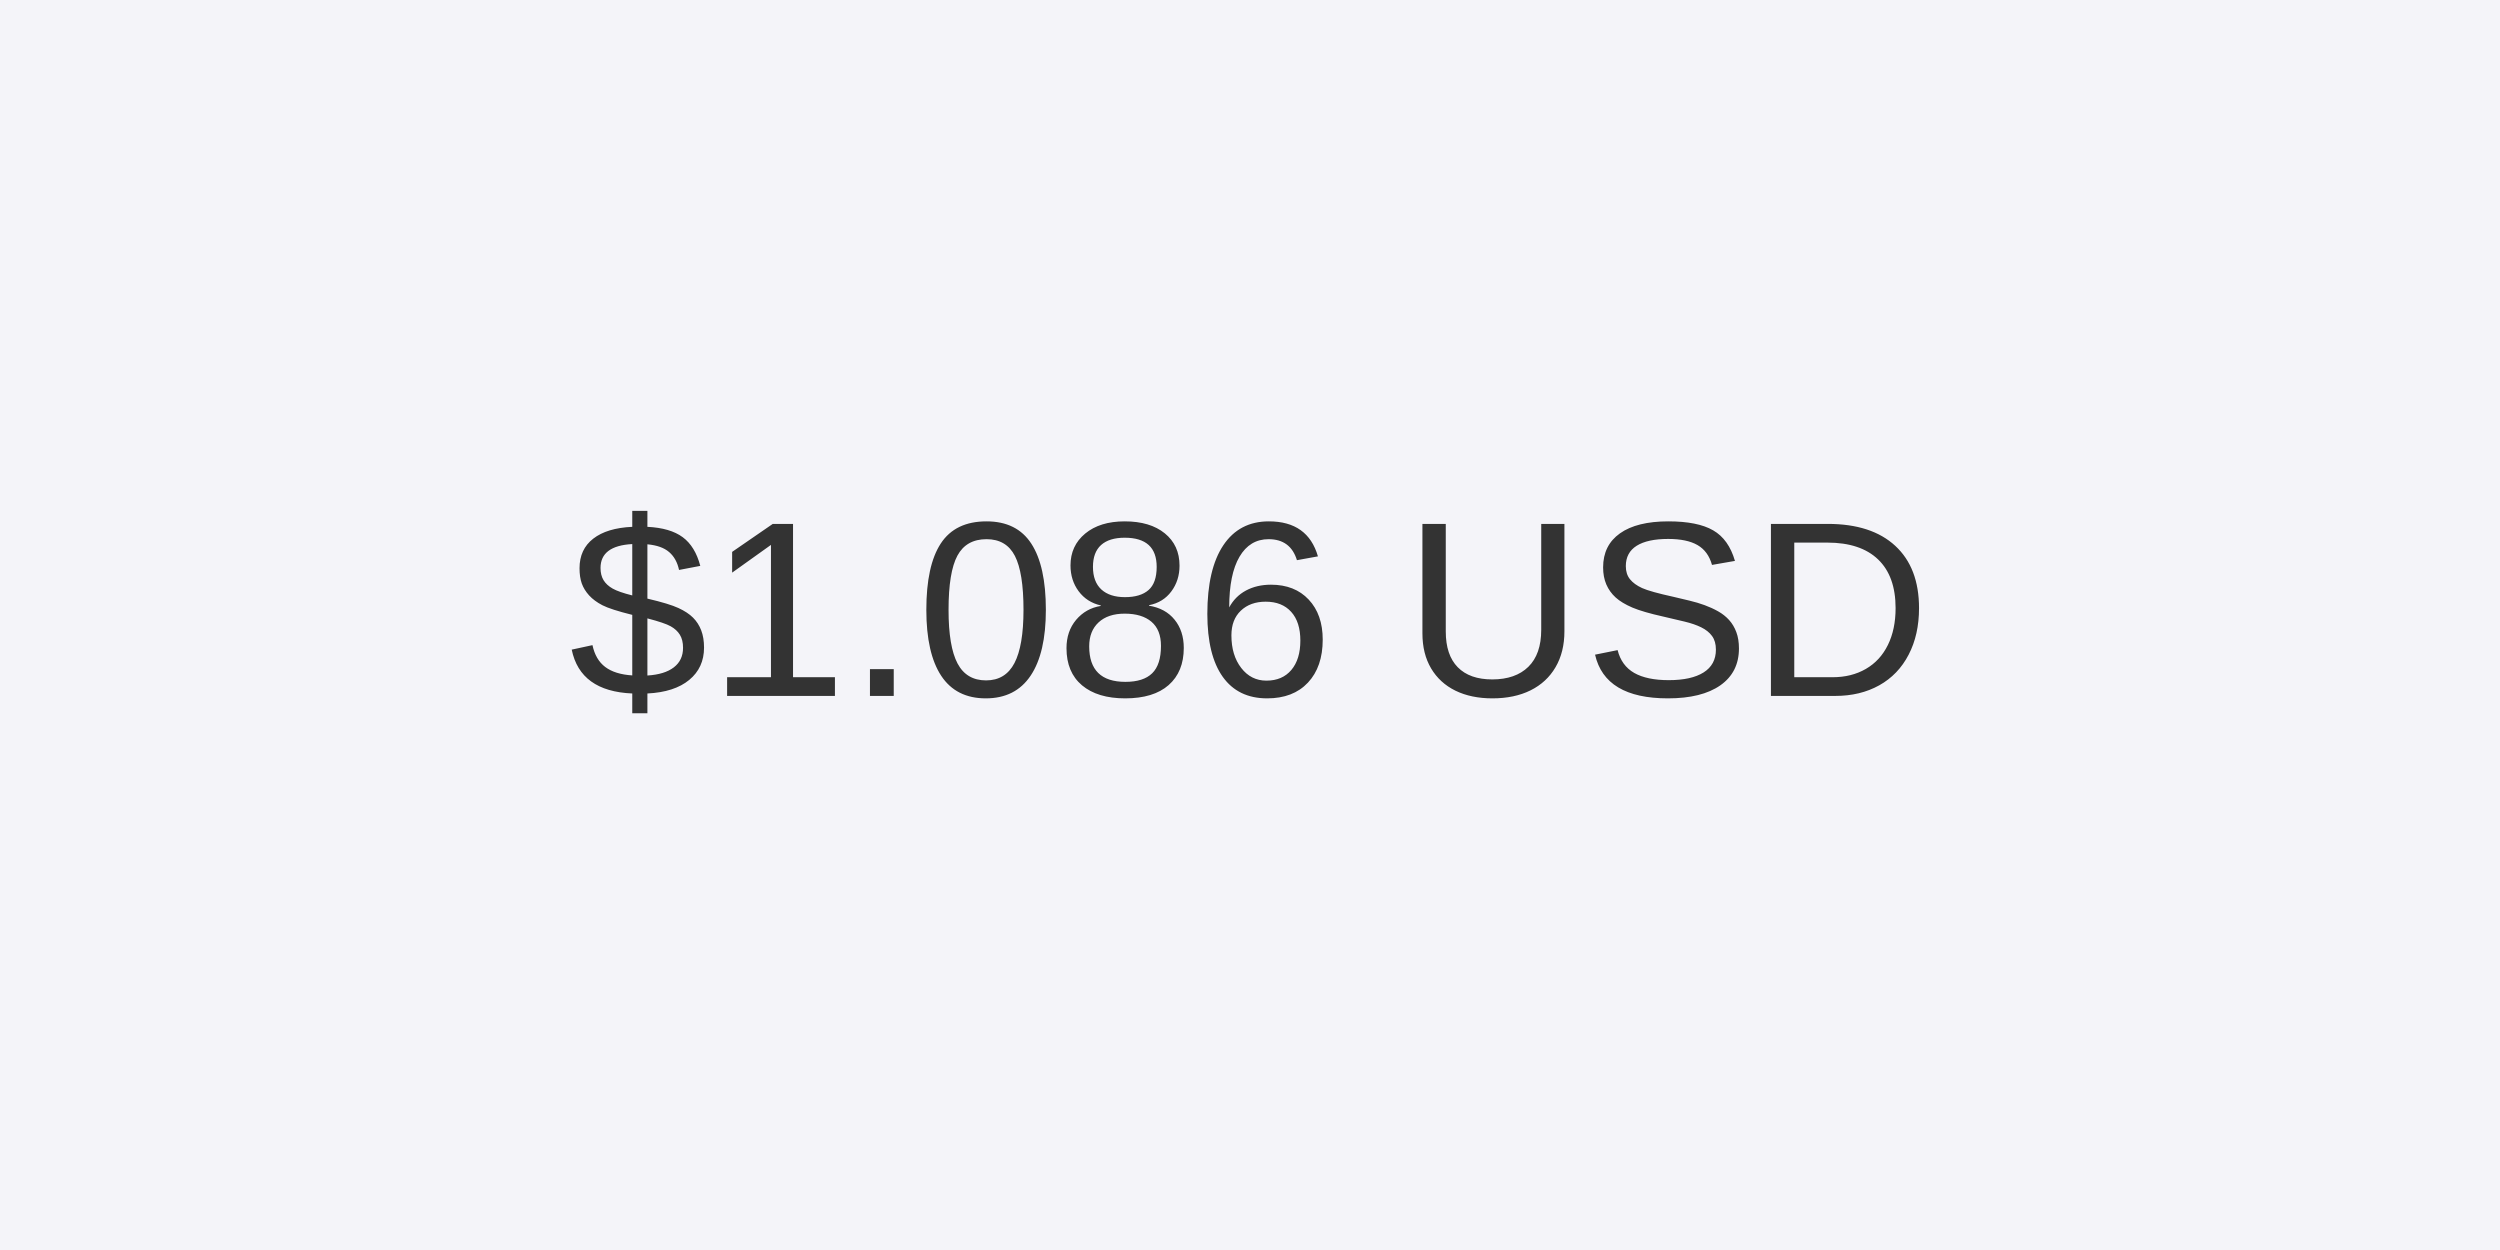
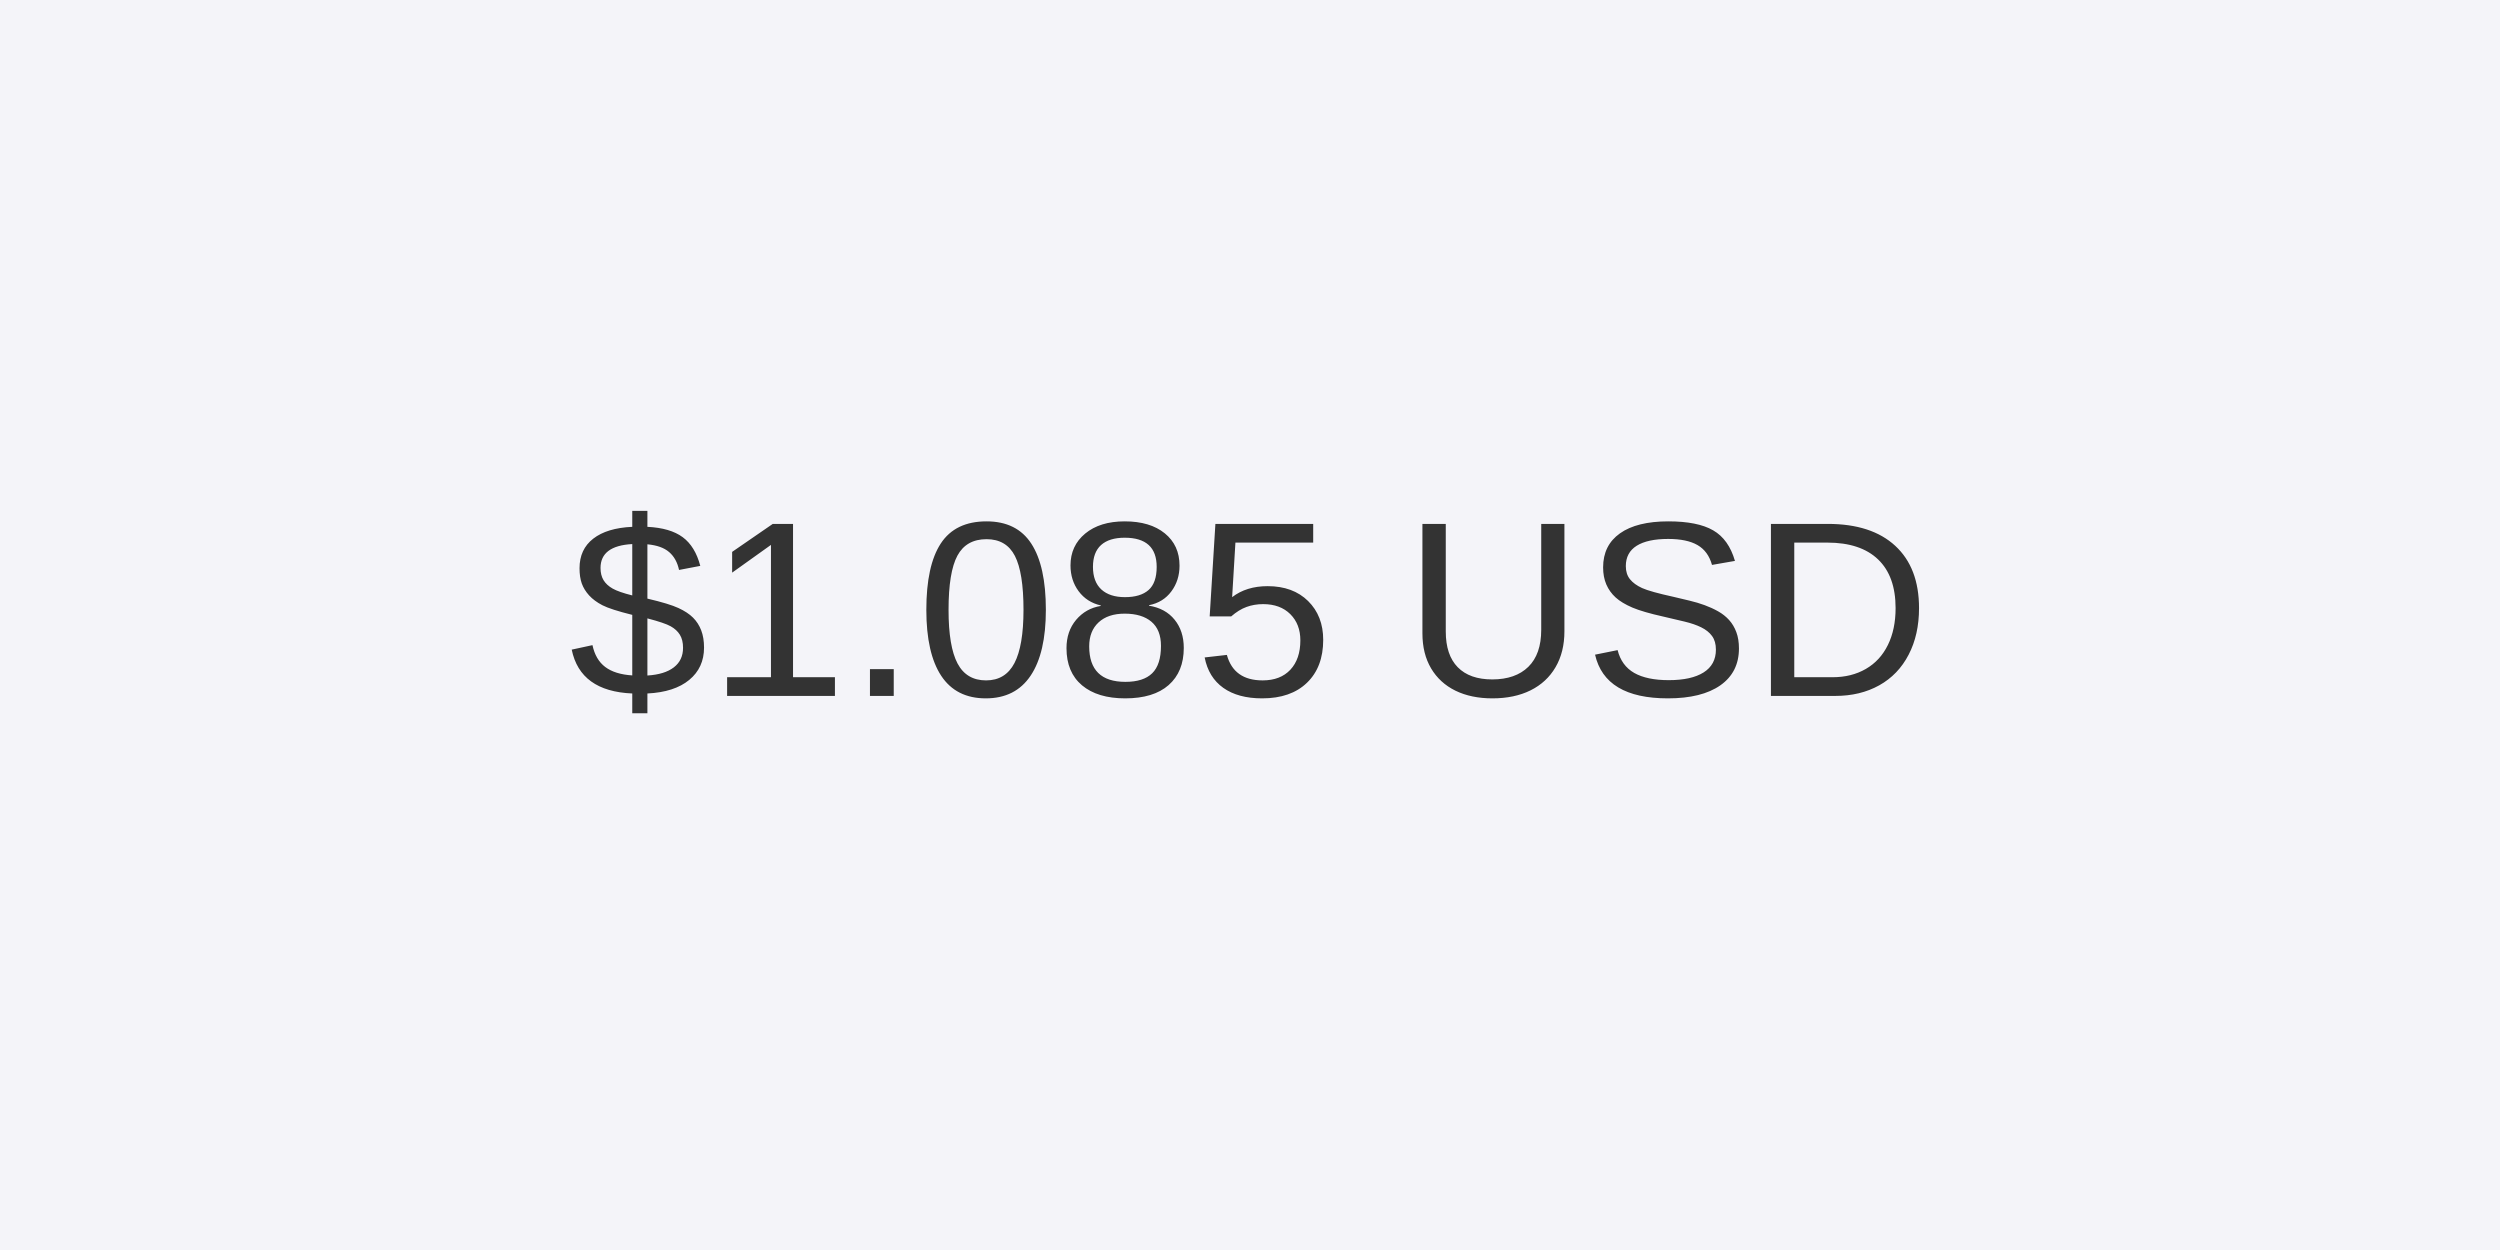
<svg xmlns="http://www.w3.org/2000/svg" width="800" height="400" viewBox="0 0 800 400">
  <rect width="800" height="400" fill="#f4f4f9" />
  <text x="50%" y="50%" font-size="80" font-family="Arial, sans-serif" fill="#333" text-anchor="middle" dominant-baseline="middle">
-     $1.086 USD
+     $1.085 USD
  </text>
</svg>
